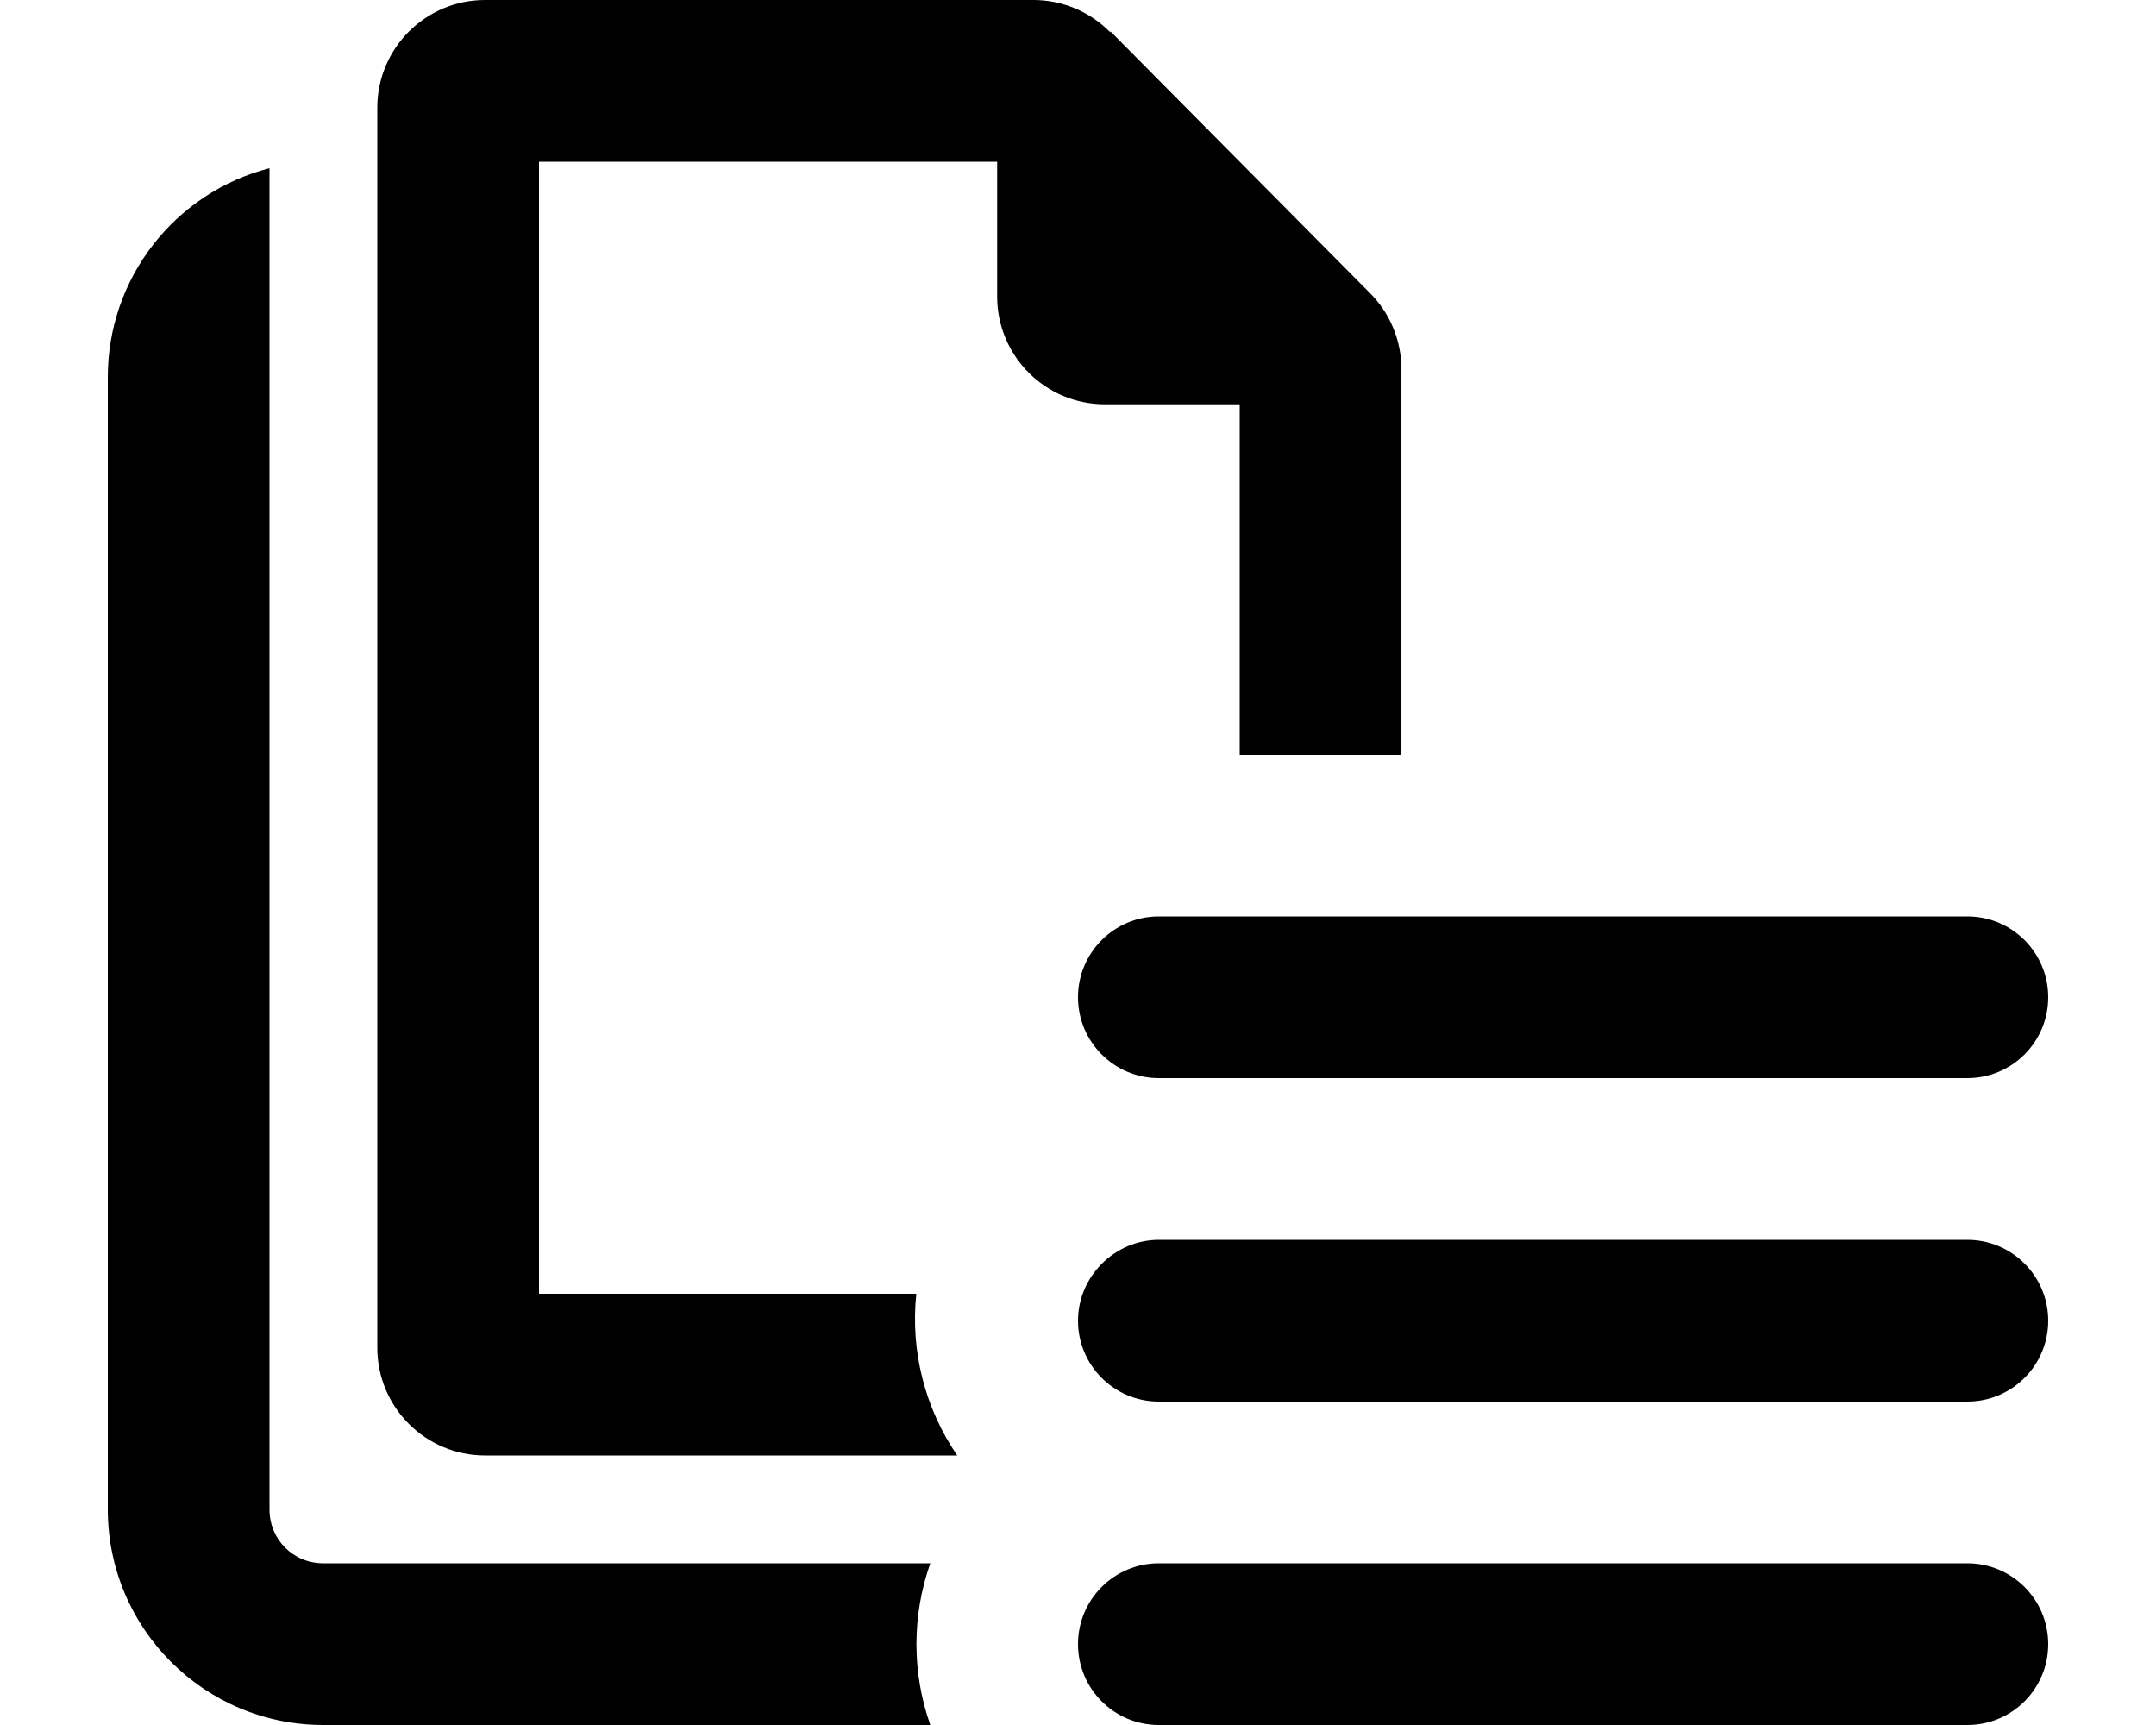
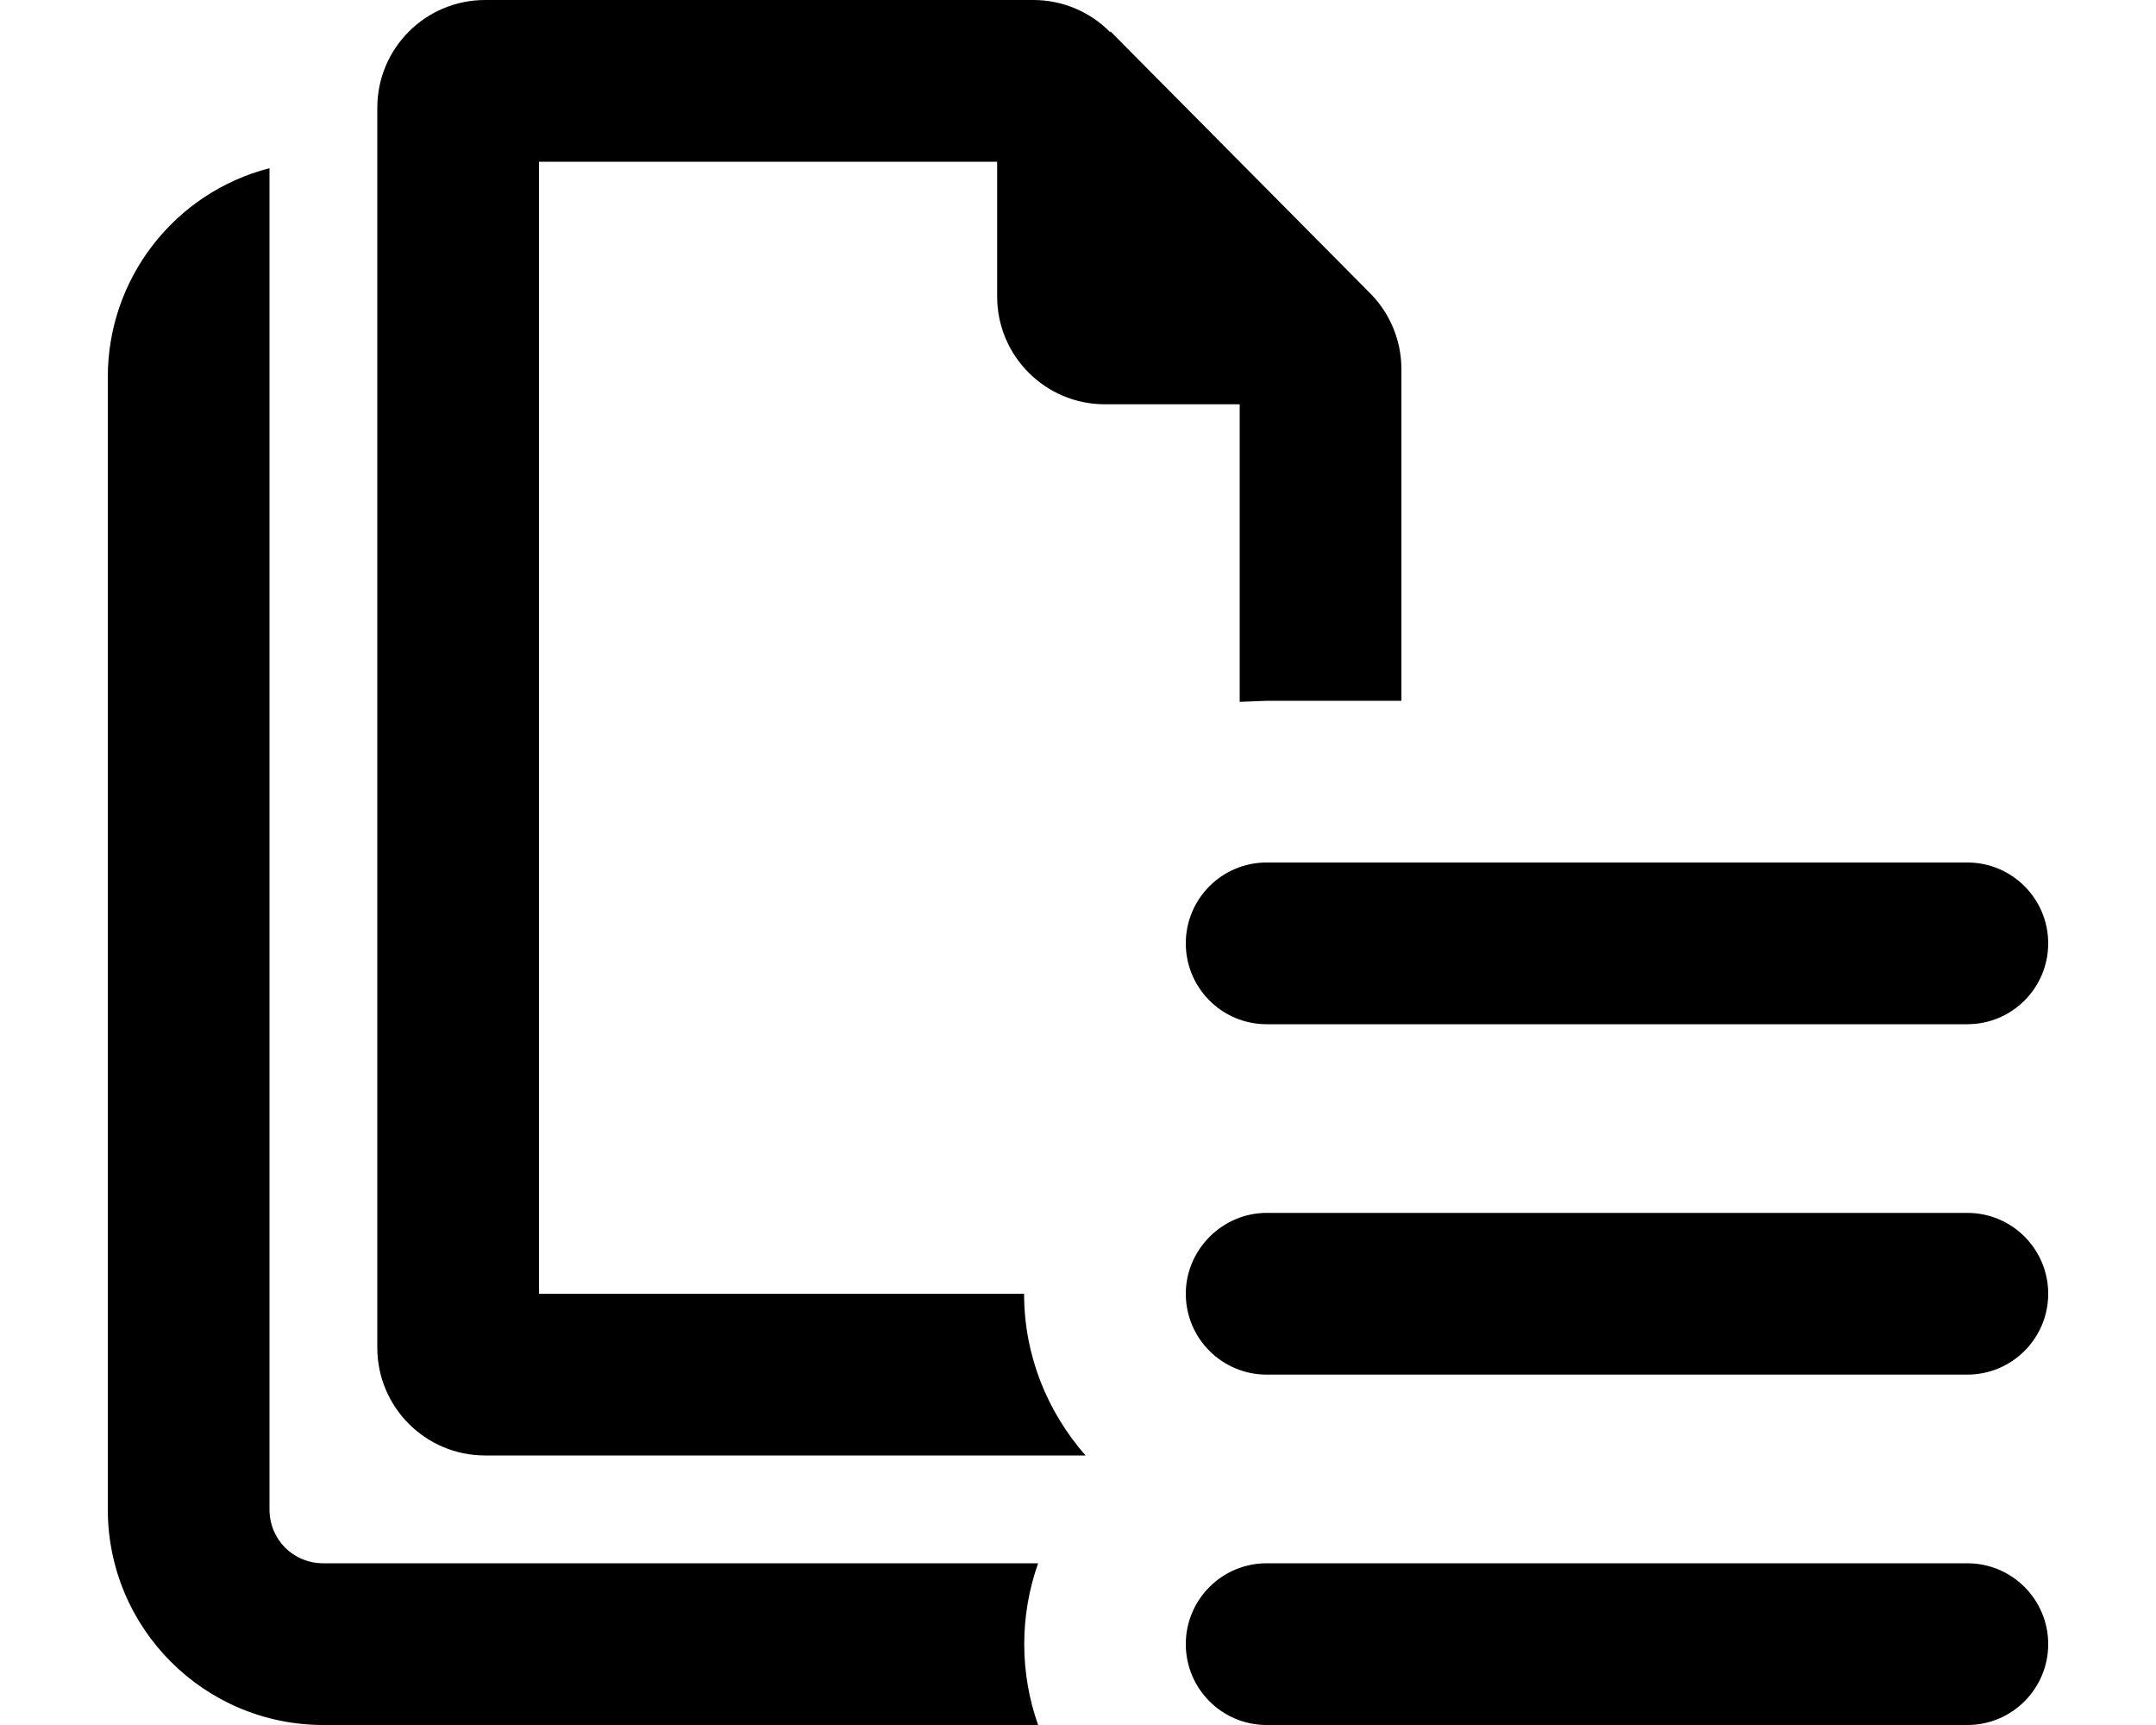
<svg xmlns="http://www.w3.org/2000/svg" viewBox="0 0 20 16" fill="currentColor">
-   <path d="M10.3.3a1 1 0 0 0-.71-.3H4.5a1 1 0 0 0-1 1v11.5a1 1 0 0 0 1 1h4.38A2.24 2.24 0 0 1 8.5 12H5V1.5h4.25v1.25a1 1 0 0 0 1 1h1.25V7H13V3.41a1 1 0 0 0-.3-.7L10.3.29Z" />
-   <path d="M8.63 14.5a2.25 2.25 0 0 0 0 1.5H3a2 2 0 0 1-2-2V3.5a2 2 0 0 1 1.5-1.94V14c0 .28.22.5.5.5h5.63Zm2.12 0a.75.75 0 0 0 0 1.5h7.5a.75.75 0 0 0 0-1.5h-7.5ZM10 12.25c0-.41.34-.75.75-.75h7.5a.75.75 0 0 1 0 1.5h-7.5a.75.75 0 0 1-.75-.75Zm.75-3.75a.75.75 0 0 0 0 1.5h7.5a.75.75 0 0 0 0-1.5h-7.5Z" />
+   <path d="M10.3.3a1 1 0 0 0-.71-.3H4.5a1 1 0 0 0-1 1v11.5a1 1 0 0 0 1 1h5.57c-.35-.4-.57-.92-.57-1.5H5V1.5h4.25v1.25a1 1 0 0 0 1 1h1.25v2.76l.25-.01H13V3.41a1 1 0 0 0-.3-.7L10.3.29Z" />
+   <path d="M9.63 14.5a2.25 2.25 0 0 0 0 1.5H3a2 2 0 0 1-2-2V3.5a2 2 0 0 1 1.5-1.94V14c0 .28.22.5.5.5h6.63ZM11.75 8a.75.75 0 0 0 0 1.5h6.5a.75.75 0 0 0 0-1.5h-6.5ZM11 12c0-.41.34-.75.75-.75h6.5a.75.75 0 0 1 0 1.5h-6.5A.75.75 0 0 1 11 12Zm.75 2.5a.75.75 0 0 0 0 1.5h6.5a.75.75 0 0 0 0-1.5h-6.5Z" />
</svg>
